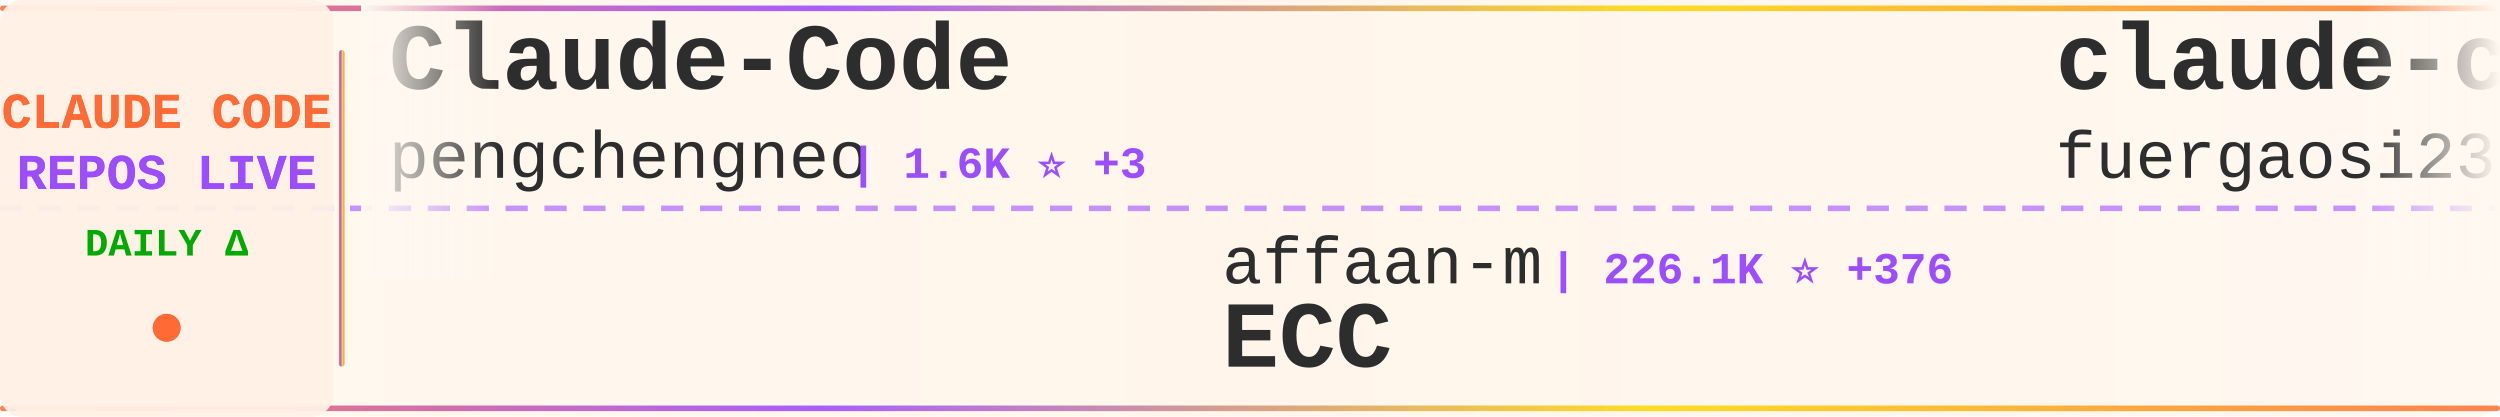
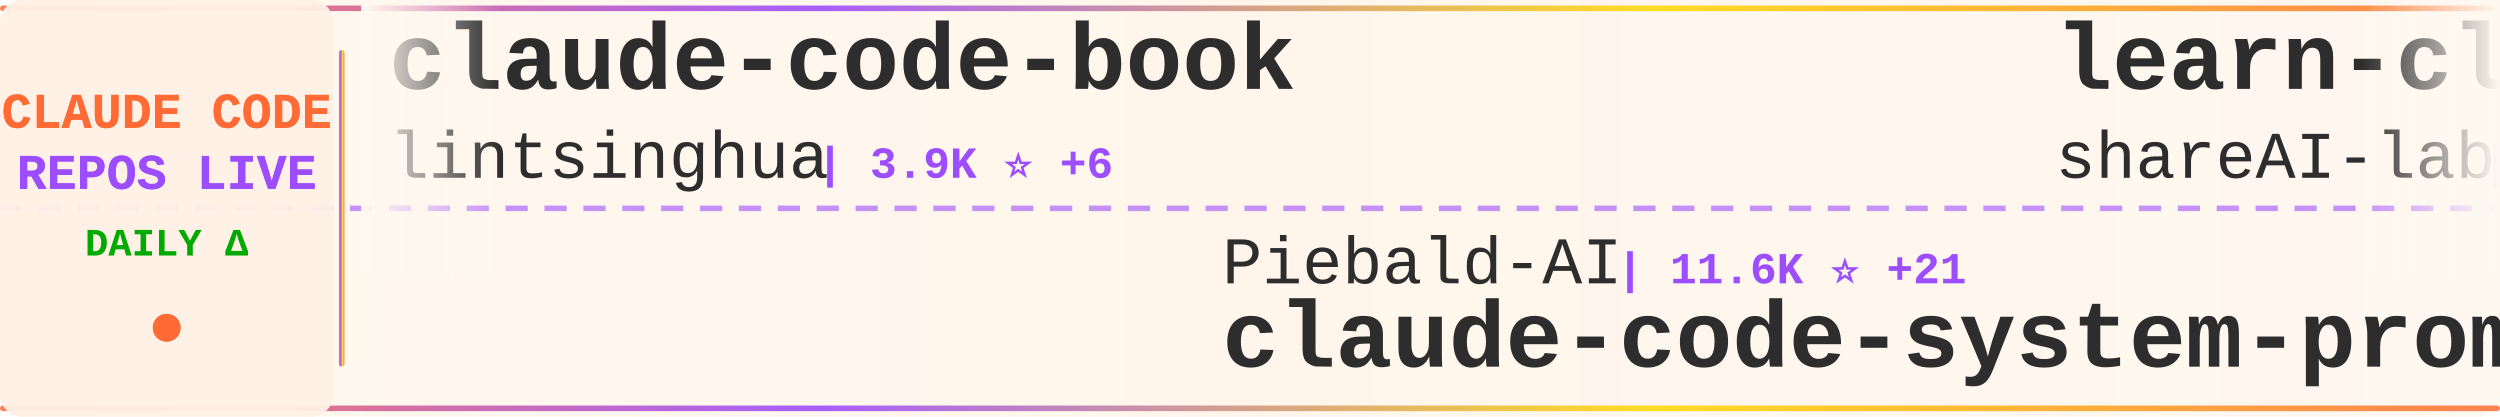
<svg xmlns="http://www.w3.org/2000/svg" width="900" height="150">
  <defs>
    <linearGradient id="tickerBg" x1="0%" y1="0%" x2="100%" y2="0%">
      <stop offset="0%" style="stop-color:#fff8f0;stop-opacity:0.98" />
      <stop offset="50%" style="stop-color:#fff5eb;stop-opacity:1" />
      <stop offset="100%" style="stop-color:#fff8f0;stop-opacity:0.98" />
    </linearGradient>
    <linearGradient id="borderGrad" x1="0%" y1="0%" x2="100%" y2="0%">
      <stop offset="0%" style="stop-color:#FF6B35;stop-opacity:0.85">
        <animate attributeName="stop-opacity" values="0.85;1;0.85" dur="2s" repeatCount="indefinite" />
      </stop>
      <stop offset="33%" style="stop-color:#9C4EFF;stop-opacity:0.9">
        <animate attributeName="stop-opacity" values="0.9;1;0.9" dur="2.2s" repeatCount="indefinite" />
      </stop>
      <stop offset="66%" style="stop-color:#FFD700;stop-opacity:0.85">
        <animate attributeName="stop-opacity" values="0.85;1;0.85" dur="1.8s" repeatCount="indefinite" />
      </stop>
      <stop offset="100%" style="stop-color:#FF6B35;stop-opacity:0.85">
        <animate attributeName="stop-opacity" values="0.85;1;0.85" dur="2s" repeatCount="indefinite" />
      </stop>
    </linearGradient>
    <filter id="textGlow">
      <feGaussianBlur stdDeviation="0.15" result="coloredBlur" />
      <feMerge>
        <feMergeNode in="coloredBlur" />
        <feMergeNode in="SourceGraphic" />
      </feMerge>
    </filter>
    <filter id="metricGlow">
      <feGaussianBlur stdDeviation="0.2" result="coloredBlur" />
      <feMerge>
        <feMergeNode in="coloredBlur" />
        <feMergeNode in="SourceGraphic" />
      </feMerge>
    </filter>
    <linearGradient id="leftFade" x1="0%" y1="0%" x2="100%" y2="0%">
      <stop offset="0%" style="stop-color:#fff8f0;stop-opacity:1" />
      <stop offset="100%" style="stop-color:#fff8f0;stop-opacity:0" />
    </linearGradient>
    <linearGradient id="rightFade" x1="0%" y1="0%" x2="100%" y2="0%">
      <stop offset="0%" style="stop-color:#fff8f0;stop-opacity:0" />
      <stop offset="100%" style="stop-color:#fff8f0;stop-opacity:1" />
    </linearGradient>
  </defs>
  <rect width="900" height="150" fill="url(#tickerBg)" rx="8" />
  <rect x="0" y="2" width="900" height="2" fill="url(#borderGrad)" rx="1" />
  <rect x="0" y="146" width="900" height="2" fill="url(#borderGrad)" rx="1" />
  <line x1="0" y1="75" x2="900" y2="75" stroke="#9C4EFF" stroke-width="2" stroke-dasharray="8 6" opacity="0.6" />
  <rect x="0" y="0" width="120" height="150" fill="#fff0e6" opacity="0.95" rx="8" />
  <text x="60" y="46" font-family="'Courier New', monospace" font-size="18" font-weight="bold" fill="#FF6B35" text-anchor="middle" filter="url(#textGlow)">
    CLAUDE CODE
  </text>
  <text x="60" y="68" font-family="'Courier New', monospace" font-size="18" font-weight="bold" fill="#9C4EFF" text-anchor="middle" filter="url(#textGlow)">
    REPOS LIVE
  </text>
  <text x="60" y="92" font-family="'Courier New', monospace" font-size="14" font-weight="bold" fill="#00aa00" text-anchor="middle">
    DAILY Δ
  </text>
  <circle cx="60" cy="118" r="5" fill="#FF6B35" filter="url(#metricGlow)">
    <animate attributeName="r" values="4;6;4" dur="1.5s" repeatCount="indefinite" />
    <animate attributeName="opacity" values="0.6;1;0.6" dur="1.5s" repeatCount="indefinite" />
  </circle>
  <rect x="122" y="18" width="2" height="114" fill="url(#borderGrad)" rx="1" />
  <clipPath id="tickerClip">
    <rect x="130" y="0" width="770" height="150" />
  </clipPath>
  <g clip-path="url(#tickerClip)">
    <g id="tickerItems">
      <animateTransform attributeName="transform" attributeType="XML" type="translate" from="0 0" to="-3000 0" dur="54s" repeatCount="indefinite" />
      <g transform="translate(0, 0)">
-         <text x="140" y="32" font-family="'Courier New', monospace" font-size="34" font-weight="bold" fill="#2d2d2d">Claude-Code</text>
-         <text x="140" y="64" font-family="'Courier New', monospace" font-size="24" font-weight="normal" fill="#2d2d2d" opacity="1.0">pengchengneo</text>
-         <text x="306" y="64" font-family="'Courier New', monospace" font-size="16" font-weight="bold" fill="#9C4EFF"> | 1.6K ⭐ +3</text>
+         <text x="140" y="32" font-family="'Courier New', monospace" font-size="34" font-weight="bold" fill="#2d2d2d">claude-code-book</text>
+         <text x="140" y="64" font-family="'Courier New', monospace" font-size="24" font-weight="normal" fill="#2d2d2d" opacity="1.0">lintsinghua</text>
+         <text x="294" y="64" font-family="'Courier New', monospace" font-size="16" font-weight="bold" fill="#9C4EFF"> | 3.9K ⭐ +6</text>
      </g>
      <g transform="translate(300, 0)">
-         <text x="140" y="102" font-family="'Courier New', monospace" font-size="24" font-weight="normal" fill="#2d2d2d" opacity="1.0">affaan-m</text>
-         <text x="258" y="102" font-family="'Courier New', monospace" font-size="16" font-weight="bold" fill="#9C4EFF"> | 226.1K ⭐ +376</text>
-         <text x="140" y="132" font-family="'Courier New', monospace" font-size="34" font-weight="bold" fill="#2d2d2d">ECC</text>
+         <text x="140" y="102" font-family="'Courier New', monospace" font-size="24" font-weight="normal" fill="#2d2d2d" opacity="1.0">Piebald-AI</text>
+         <text x="282" y="102" font-family="'Courier New', monospace" font-size="16" font-weight="bold" fill="#9C4EFF"> | 11.6K ⭐ +21</text>
+         <text x="140" y="132" font-family="'Courier New', monospace" font-size="34" font-weight="bold" fill="#2d2d2d">claude-code-system-promp...</text>
      </g>
      <g transform="translate(600, 0)">
-         <text x="140" y="32" font-family="'Courier New', monospace" font-size="34" font-weight="bold" fill="#2d2d2d">claude-code-proxy</text>
-         <text x="140" y="64" font-family="'Courier New', monospace" font-size="24" font-weight="normal" fill="#2d2d2d" opacity="1.0">fuergaosi233</text>
-         <text x="306" y="64" font-family="'Courier New', monospace" font-size="16" font-weight="bold" fill="#9C4EFF"> | 2.7K ⭐ +1</text>
+         <text x="140" y="32" font-family="'Courier New', monospace" font-size="34" font-weight="bold" fill="#2d2d2d">learn-claude-code</text>
+         <text x="140" y="64" font-family="'Courier New', monospace" font-size="24" font-weight="normal" fill="#2d2d2d" opacity="1.0">shareAI-lab</text>
+         <text x="294" y="64" font-family="'Courier New', monospace" font-size="16" font-weight="bold" fill="#9C4EFF"> | 69.9K ⭐ +84</text>
      </g>
      <g transform="translate(900, 0)">
-         <text x="140" y="102" font-family="'Courier New', monospace" font-size="24" font-weight="normal" fill="#2d2d2d" opacity="1.0">anthropics</text>
-         <text x="282" y="102" font-family="'Courier New', monospace" font-size="16" font-weight="bold" fill="#9C4EFF"> | 5.5K ⭐ +9</text>
-         <text x="140" y="132" font-family="'Courier New', monospace" font-size="34" font-weight="bold" fill="#2d2d2d">claude-code-security-rev...</text>
+         <text x="140" y="102" font-family="'Courier New', monospace" font-size="24" font-weight="normal" fill="#2d2d2d" opacity="1.0">AprilNEA</text>
+         <text x="258" y="102" font-family="'Courier New', monospace" font-size="16" font-weight="bold" fill="#9C4EFF"> | 387 ⭐</text>
+         <text x="140" y="132" font-family="'Courier New', monospace" font-size="34" font-weight="bold" fill="#2d2d2d">claude-code-source</text>
      </g>
      <g transform="translate(1200, 0)">
-         <text x="140" y="32" font-family="'Courier New', monospace" font-size="34" font-weight="bold" fill="#2d2d2d">claude-code</text>
-         <text x="140" y="64" font-family="'Courier New', monospace" font-size="24" font-weight="normal" fill="#2d2d2d" opacity="1.0">jarmuine</text>
-         <text x="258" y="64" font-family="'Courier New', monospace" font-size="16" font-weight="bold" fill="#9C4EFF"> | 2.2K ⭐</text>
+         <text x="140" y="32" font-family="'Courier New', monospace" font-size="34" font-weight="bold" fill="#2d2d2d">Claude-Code</text>
+         <text x="140" y="64" font-family="'Courier New', monospace" font-size="24" font-weight="normal" fill="#2d2d2d" opacity="1.0">KPR111</text>
+         <text x="234" y="64" font-family="'Courier New', monospace" font-size="16" font-weight="bold" fill="#9C4EFF"> | 18 ⭐</text>
      </g>
      <g transform="translate(1500, 0)">
-         <text x="140" y="102" font-family="'Courier New', monospace" font-size="24" font-weight="normal" fill="#2d2d2d" opacity="1.0">chauncygu</text>
-         <text x="270" y="102" font-family="'Courier New', monospace" font-size="16" font-weight="bold" fill="#9C4EFF"> | 2.7K ⭐ +4</text>
-         <text x="140" y="132" font-family="'Courier New', monospace" font-size="34" font-weight="bold" fill="#2d2d2d">collection-claude-code-s...</text>
+         <text x="140" y="102" font-family="'Courier New', monospace" font-size="24" font-weight="normal" fill="#2d2d2d" opacity="1.0">davila7</text>
+         <text x="246" y="102" font-family="'Courier New', monospace" font-size="16" font-weight="bold" fill="#9C4EFF"> | 28.5K ⭐ +13</text>
+         <text x="140" y="132" font-family="'Courier New', monospace" font-size="34" font-weight="bold" fill="#2d2d2d">claude-code-templates</text>
      </g>
      <g transform="translate(1800, 0)">
-         <text x="140" y="32" font-family="'Courier New', monospace" font-size="34" font-weight="bold" fill="#2d2d2d">sc-claude-code-files</text>
-         <text x="140" y="64" font-family="'Courier New', monospace" font-size="24" font-weight="normal" fill="#2d2d2d" opacity="1.0">https-deeplearning-ai</text>
-         <text x="414" y="64" font-family="'Courier New', monospace" font-size="16" font-weight="bold" fill="#9C4EFF"> | 533 ⭐</text>
+         <text x="140" y="32" font-family="'Courier New', monospace" font-size="34" font-weight="bold" fill="#2d2d2d">free-claude-code</text>
+         <text x="140" y="64" font-family="'Courier New', monospace" font-size="24" font-weight="normal" fill="#2d2d2d" opacity="1.0">Alishahryar1</text>
+         <text x="306" y="64" font-family="'Courier New', monospace" font-size="16" font-weight="bold" fill="#9C4EFF"> | 38.7K ⭐ +152</text>
      </g>
      <g transform="translate(2100, 0)">
-         <text x="140" y="102" font-family="'Courier New', monospace" font-size="24" font-weight="normal" fill="#2d2d2d" opacity="1.0">Onewon</text>
-         <text x="234" y="102" font-family="'Courier New', monospace" font-size="16" font-weight="bold" fill="#9C4EFF"> | 183 ⭐ +1</text>
+         <text x="140" y="102" font-family="'Courier New', monospace" font-size="24" font-weight="normal" fill="#2d2d2d" opacity="1.0">carlvellotti</text>
+         <text x="306" y="102" font-family="'Courier New', monospace" font-size="16" font-weight="bold" fill="#9C4EFF"> | 2.1K ⭐ +3</text>
+         <text x="140" y="132" font-family="'Courier New', monospace" font-size="34" font-weight="bold" fill="#2d2d2d">claude-code-pm-course</text>
+       </g>
+       <g transform="translate(2400, 0)">
+         <text x="140" y="32" font-family="'Courier New', monospace" font-size="34" font-weight="bold" fill="#2d2d2d">claude-code-guide</text>
+         <text x="140" y="64" font-family="'Courier New', monospace" font-size="24" font-weight="normal" fill="#2d2d2d" opacity="1.0">Cranot</text>
+         <text x="234" y="64" font-family="'Courier New', monospace" font-size="16" font-weight="bold" fill="#9C4EFF"> | 2.8K ⭐</text>
+       </g>
+       <g transform="translate(2700, 0)">
+         <text x="140" y="102" font-family="'Courier New', monospace" font-size="24" font-weight="normal" fill="#2d2d2d" opacity="1.0">jarmuine</text>
+         <text x="258" y="102" font-family="'Courier New', monospace" font-size="16" font-weight="bold" fill="#9C4EFF"> | 2.2K ⭐ +1</text>
        <text x="140" y="132" font-family="'Courier New', monospace" font-size="34" font-weight="bold" fill="#2d2d2d">claude-code</text>
      </g>
-       <g transform="translate(2400, 0)">
-         <text x="140" y="32" font-family="'Courier New', monospace" font-size="34" font-weight="bold" fill="#2d2d2d">claude-code-from-scratch</text>
-         <text x="140" y="64" font-family="'Courier New', monospace" font-size="24" font-weight="normal" fill="#2d2d2d" opacity="1.0">Windy3f3f3f3f</text>
-         <text x="318" y="64" font-family="'Courier New', monospace" font-size="16" font-weight="bold" fill="#9C4EFF"> | 2.1K ⭐ +25</text>
-       </g>
-       <g transform="translate(2700, 0)">
-         <text x="140" y="102" font-family="'Courier New', monospace" font-size="24" font-weight="normal" fill="#2d2d2d" opacity="1.0">Cranot</text>
-         <text x="234" y="102" font-family="'Courier New', monospace" font-size="16" font-weight="bold" fill="#9C4EFF"> | 2.8K ⭐</text>
-         <text x="140" y="132" font-family="'Courier New', monospace" font-size="34" font-weight="bold" fill="#2d2d2d">claude-code-guide</text>
-       </g>
      <g transform="translate(3000, 0)">
-         <text x="140" y="32" font-family="'Courier New', monospace" font-size="34" font-weight="bold" fill="#2d2d2d">Claude-Code</text>
-         <text x="140" y="64" font-family="'Courier New', monospace" font-size="24" font-weight="normal" fill="#2d2d2d" opacity="1.0">pengchengneo</text>
-         <text x="306" y="64" font-family="'Courier New', monospace" font-size="16" font-weight="bold" fill="#9C4EFF"> | 1.6K ⭐ +3</text>
+         <text x="140" y="32" font-family="'Courier New', monospace" font-size="34" font-weight="bold" fill="#2d2d2d">claude-code-book</text>
+         <text x="140" y="64" font-family="'Courier New', monospace" font-size="24" font-weight="normal" fill="#2d2d2d" opacity="1.0">lintsinghua</text>
+         <text x="294" y="64" font-family="'Courier New', monospace" font-size="16" font-weight="bold" fill="#9C4EFF"> | 3.9K ⭐ +6</text>
      </g>
      <g transform="translate(3300, 0)">
-         <text x="140" y="102" font-family="'Courier New', monospace" font-size="24" font-weight="normal" fill="#2d2d2d" opacity="1.0">affaan-m</text>
-         <text x="258" y="102" font-family="'Courier New', monospace" font-size="16" font-weight="bold" fill="#9C4EFF"> | 226.1K ⭐ +376</text>
-         <text x="140" y="132" font-family="'Courier New', monospace" font-size="34" font-weight="bold" fill="#2d2d2d">ECC</text>
+         <text x="140" y="102" font-family="'Courier New', monospace" font-size="24" font-weight="normal" fill="#2d2d2d" opacity="1.0">Piebald-AI</text>
+         <text x="282" y="102" font-family="'Courier New', monospace" font-size="16" font-weight="bold" fill="#9C4EFF"> | 11.6K ⭐ +21</text>
+         <text x="140" y="132" font-family="'Courier New', monospace" font-size="34" font-weight="bold" fill="#2d2d2d">claude-code-system-promp...</text>
      </g>
      <g transform="translate(3600, 0)">
-         <text x="140" y="32" font-family="'Courier New', monospace" font-size="34" font-weight="bold" fill="#2d2d2d">claude-code-proxy</text>
-         <text x="140" y="64" font-family="'Courier New', monospace" font-size="24" font-weight="normal" fill="#2d2d2d" opacity="1.0">fuergaosi233</text>
-         <text x="306" y="64" font-family="'Courier New', monospace" font-size="16" font-weight="bold" fill="#9C4EFF"> | 2.7K ⭐ +1</text>
+         <text x="140" y="32" font-family="'Courier New', monospace" font-size="34" font-weight="bold" fill="#2d2d2d">learn-claude-code</text>
+         <text x="140" y="64" font-family="'Courier New', monospace" font-size="24" font-weight="normal" fill="#2d2d2d" opacity="1.0">shareAI-lab</text>
+         <text x="294" y="64" font-family="'Courier New', monospace" font-size="16" font-weight="bold" fill="#9C4EFF"> | 69.9K ⭐ +84</text>
      </g>
      <g transform="translate(3900, 0)">
-         <text x="140" y="102" font-family="'Courier New', monospace" font-size="24" font-weight="normal" fill="#2d2d2d" opacity="1.0">anthropics</text>
-         <text x="282" y="102" font-family="'Courier New', monospace" font-size="16" font-weight="bold" fill="#9C4EFF"> | 5.5K ⭐ +9</text>
-         <text x="140" y="132" font-family="'Courier New', monospace" font-size="34" font-weight="bold" fill="#2d2d2d">claude-code-security-rev...</text>
+         <text x="140" y="102" font-family="'Courier New', monospace" font-size="24" font-weight="normal" fill="#2d2d2d" opacity="1.0">AprilNEA</text>
+         <text x="258" y="102" font-family="'Courier New', monospace" font-size="16" font-weight="bold" fill="#9C4EFF"> | 387 ⭐</text>
+         <text x="140" y="132" font-family="'Courier New', monospace" font-size="34" font-weight="bold" fill="#2d2d2d">claude-code-source</text>
      </g>
    </g>
  </g>
  <rect x="130" y="0" width="50" height="100" fill="url(#leftFade)" />
  <rect x="850" y="0" width="50" height="100" fill="url(#rightFade)" />
</svg>
